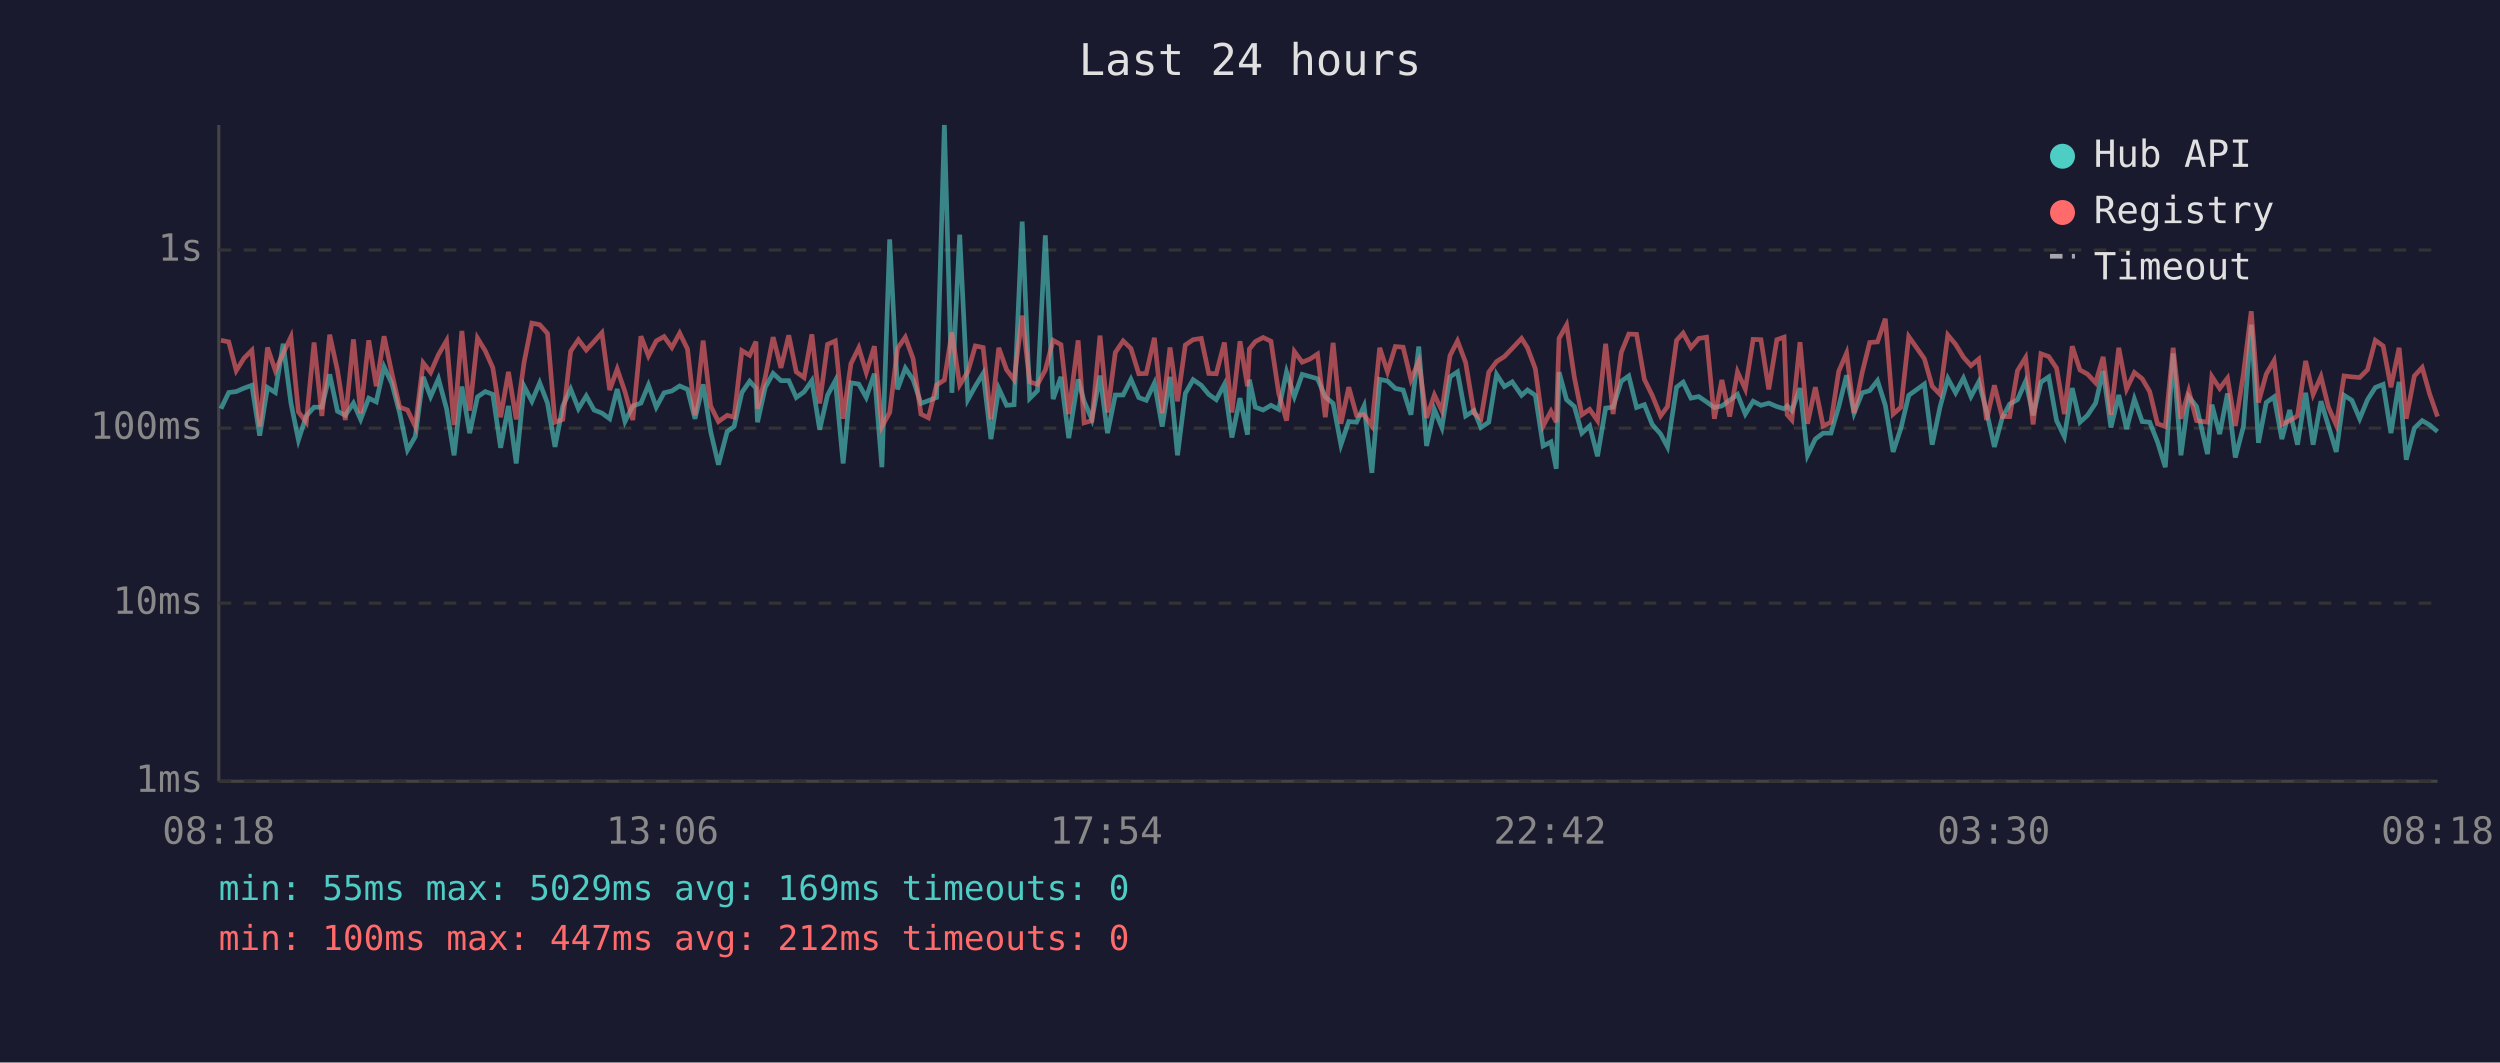
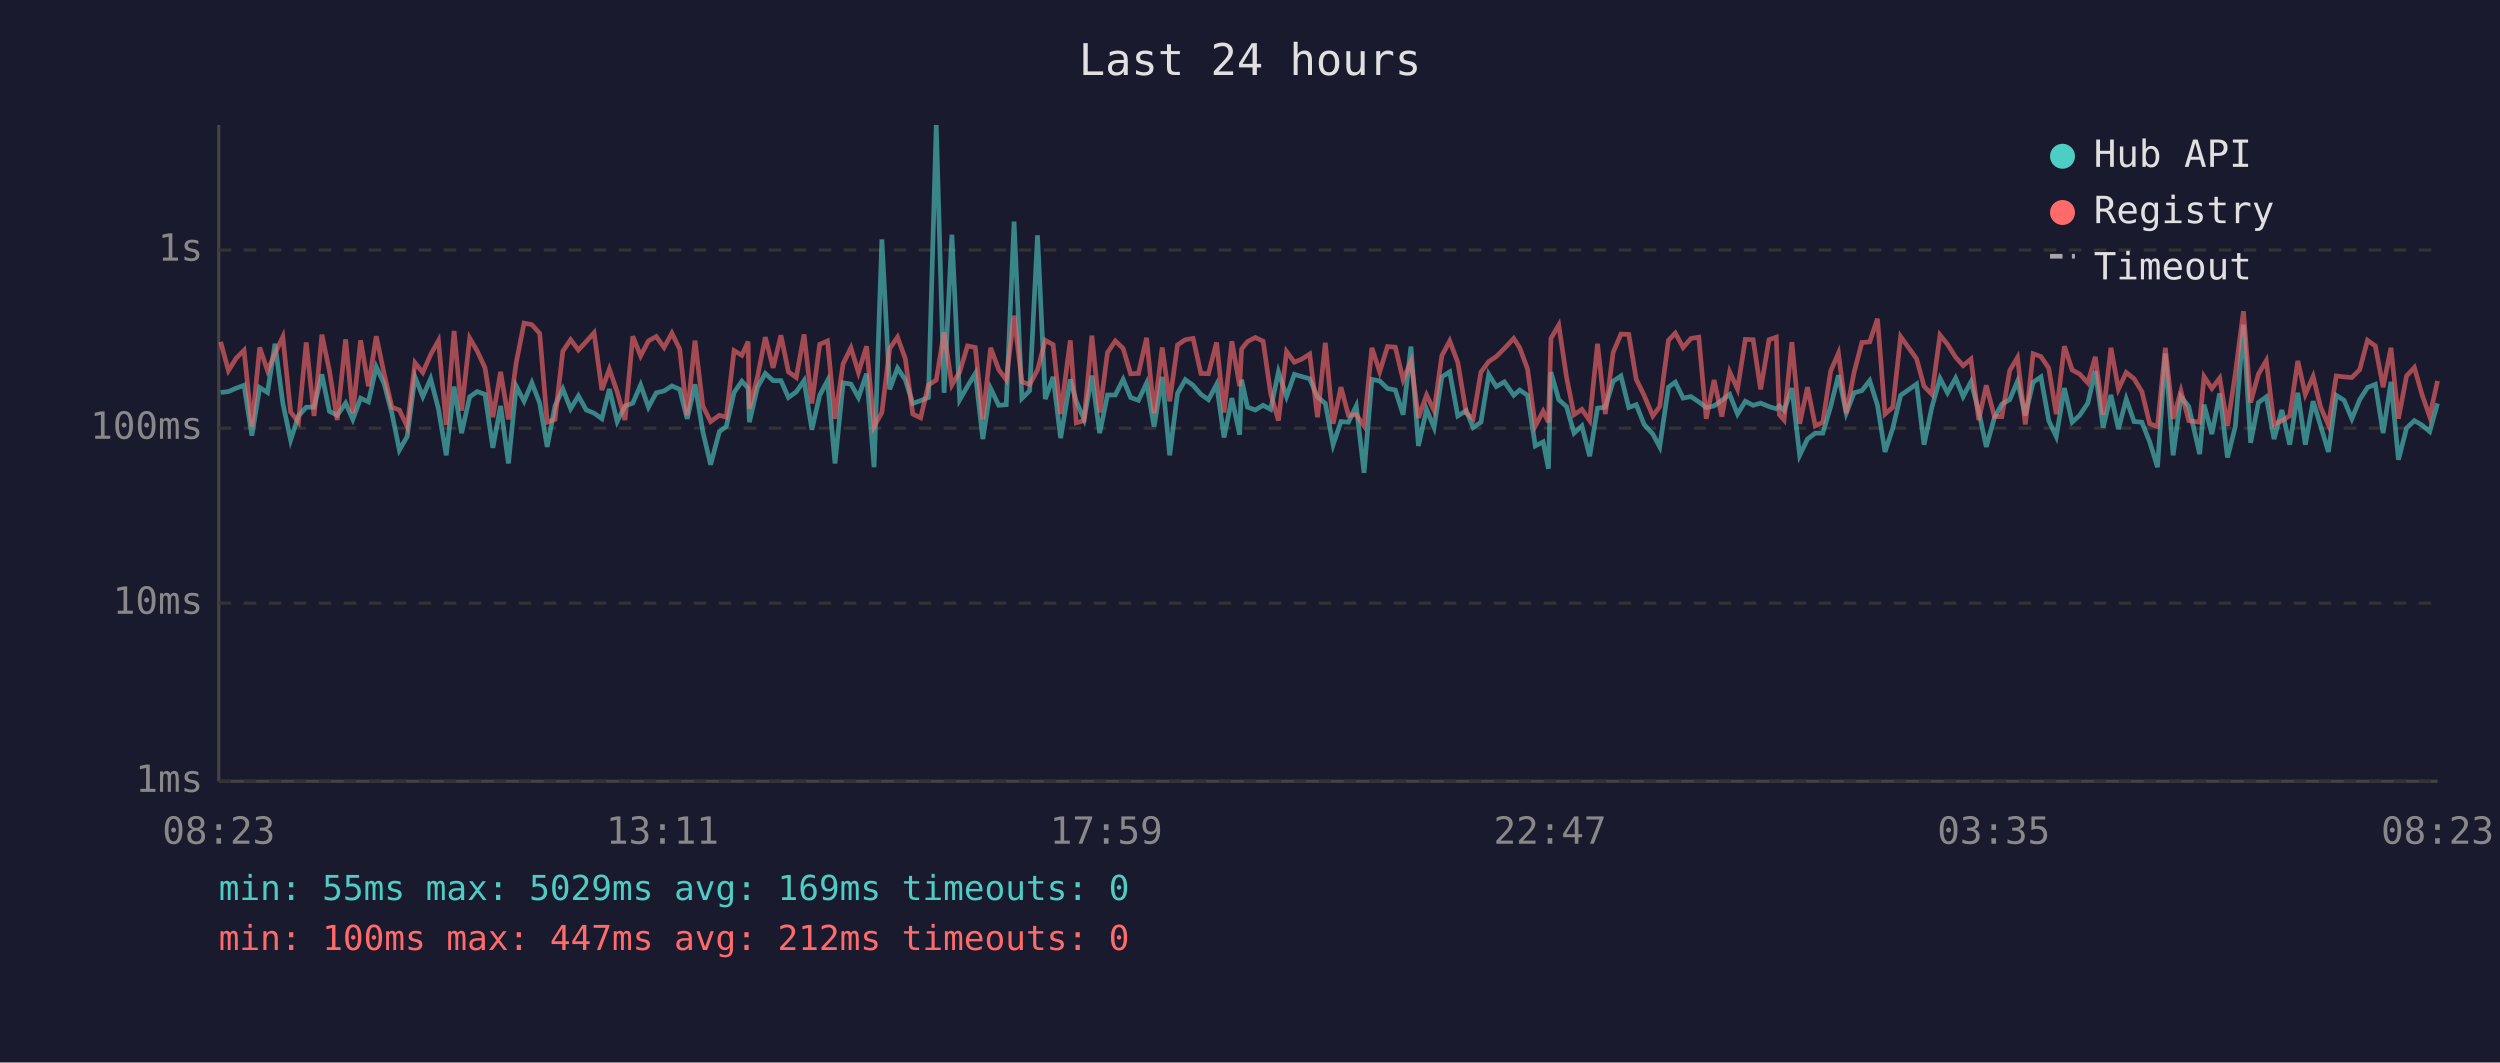
<svg xmlns="http://www.w3.org/2000/svg" viewBox="0 0 800 340" font-family="monospace" font-size="12">
  <rect width="800" height="340" fill="#1a1a2e" />
  <text x="400" y="24" fill="#e0e0e0" font-size="14" text-anchor="middle">Last 24 hours</text>
  <line x1="70" y1="40" x2="70" y2="250" stroke="#444" stroke-width="1" />
  <line x1="70" y1="250" x2="780" y2="250" stroke="#444" stroke-width="1" />
  <line x1="70" y1="250" x2="780" y2="250" stroke="#333" stroke-width="1" stroke-dasharray="4" />
  <text x="65" y="250" fill="#888" text-anchor="end" dominant-baseline="middle">1ms</text>
  <line x1="70" y1="193" x2="780" y2="193" stroke="#333" stroke-width="1" stroke-dasharray="4" />
  <text x="65" y="193" fill="#888" text-anchor="end" dominant-baseline="middle">10ms</text>
  <line x1="70" y1="137" x2="780" y2="137" stroke="#333" stroke-width="1" stroke-dasharray="4" />
  <text x="65" y="137" fill="#888" text-anchor="end" dominant-baseline="middle">100ms</text>
  <line x1="70" y1="80" x2="780" y2="80" stroke="#333" stroke-width="1" stroke-dasharray="4" />
  <text x="65" y="80" fill="#888" text-anchor="end" dominant-baseline="middle">1s</text>
-   <text x="70" y="270" fill="#888" text-anchor="middle">08:18</text>
-   <text x="212" y="270" fill="#888" text-anchor="middle">13:06</text>
-   <text x="354" y="270" fill="#888" text-anchor="middle">17:54</text>
-   <text x="496" y="270" fill="#888" text-anchor="middle">22:42</text>
-   <text x="638" y="270" fill="#888" text-anchor="middle">03:30</text>
-   <text x="780" y="270" fill="#888" text-anchor="middle">08:18</text>
-   <polyline points="70.7,130.8 73.2,125.6 75.6,125.3 78.1,124.2 80.6,123.3 83.1,139.4 85.6,124.0 88.1,125.6 90.6,110.0 93.1,129.0 95.5,140.8 98.0,133.1 100.5,130.3 103.0,130.3 105.5,119.8 108.0,131.6 110.5,132.9 113.1,129.0 115.4,134.2 118.0,127.4 120.4,128.6 122.9,117.4 125.4,122.7 127.9,132.2 130.4,144.0 132.9,139.7 135.4,120.6 137.8,126.9 140.3,121.2 142.9,130.8 145.3,145.7 147.8,123.7 150.3,138.6 152.8,127.0 155.3,125.3 157.7,126.2 160.2,143.3 162.7,129.9 165.2,148.3 167.7,123.6 170.2,128.4 172.7,122.5 175.2,129.0 177.6,143.0 180.1,129.9 182.6,124.5 185.1,130.8 187.6,126.7 190.1,131.2 192.6,132.2 195.1,134.0 197.5,124.5 200.0,134.9 202.5,129.9 205.1,129.0 207.5,123.2 210.0,130.3 212.5,125.7 215.0,125.1 217.5,123.5 220.0,124.6 222.4,134.0 225.0,123.0 227.4,138.1 229.9,148.7 232.7,138.1 234.9,136.5 237.4,125.6 239.9,122.0 241.9,124.2 242.4,135.1 244.9,123.9 247.4,119.5 249.9,121.8 252.4,121.8 254.8,127.2 257.3,125.4 259.8,121.8 262.3,137.5 264.8,126.5 267.3,121.8 269.8,148.3 272.3,122.5 274.8,122.9 277.2,127.2 279.8,119.6 282.2,149.5 284.7,76.6 287.2,124.6 289.7,117.8 292.2,121.5 294.7,129.1 297.1,128.2 299.7,127.2 302.2,40.0 304.6,125.7 307.1,75.1 309.7,127.9 312.1,123.6 314.6,119.5 317.1,140.5 319.6,124.3 322.1,129.7 324.5,129.5 327.1,70.9 329.5,127.5 332.0,125.0 334.5,75.3 337.0,127.7 339.5,120.6 342.0,140.2 345.0,121.4 346.9,128.4 349.4,134.2 352.0,120.2 354.4,138.6 356.9,126.4 359.4,126.4 361.9,121.4 364.4,127.2 366.8,128.1 369.4,122.6 371.9,136.5 374.4,120.6 376.8,145.7 379.3,125.9 381.8,121.5 384.4,123.3 386.8,126.2 389.2,127.9 391.8,123.0 394.2,140.0 396.8,127.4 399.2,139.1 399.8,121.5 401.7,130.3 404.2,131.2 406.7,129.7 409.2,131.0 411.7,119.0 414.2,126.9 416.7,119.8 419.2,120.5 421.6,121.2 424.1,127.0 426.6,129.1 429.1,142.3 431.6,134.9 434.1,135.1 436.5,129.9 439.0,151.3 441.5,121.4 444.0,121.9 446.5,124.3 449.0,124.8 451.5,132.7 454.0,110.9 456.5,142.7 459.0,131.0 461.4,136.8 464.0,120.6 466.4,119.0 469.0,133.1 471.7,131.4 473.9,136.8 476.4,135.1 478.9,119.8 481.4,123.7 483.9,122.2 486.9,126.5 488.8,124.8 491.3,126.5 493.8,142.7 496.3,141.4 498.0,150.0 498.9,119.1 501.3,127.9 503.8,130.1 506.2,138.6 508.7,136.3 511.2,146.0 513.8,130.6 516.2,130.3 518.8,122.0 521.2,120.3 523.7,130.4 526.2,129.5 528.7,135.8 531.4,138.9 533.6,143.0 536.5,123.9 538.6,122.3 541.1,127.4 543.6,126.9 546.1,128.6 548.6,130.4 551.0,129.9 553.5,128.1 556.0,126.2 558.5,132.5 561.0,128.4 563.5,129.7 566.0,129.0 568.6,130.1 570.9,130.8 571.9,129.9 573.4,131.4 576.0,124.2 578.4,145.7 580.9,140.5 583.4,138.6 585.9,138.6 588.4,130.1 590.9,120.1 593.3,132.2 595.9,125.7 598.3,125.0 600.8,121.8 603.3,129.7 605.8,144.6 608.3,137.0 610.8,126.5 615.8,122.9 618.3,142.3 620.8,130.3 623.3,121.1 625.8,125.7 628.3,121.0 630.7,126.9 633.2,122.2 635.7,131.6 638.2,143.0 640.7,133.7 643.1,129.3 645.6,127.9 648.2,122.0 650.6,132.9 653.1,122.3 655.6,120.6 658.1,134.6 660.6,139.7 663.1,124.2 665.6,135.1 668.0,132.9 670.6,129.0 673.0,118.7 675.5,136.8 678.0,126.4 680.5,137.3 683.0,127.7 685.5,134.9 687.9,135.1 690.4,141.4 692.9,149.5 695.4,113.1 697.9,145.7 700.4,126.9 702.9,130.1 706.4,145.3 707.8,129.5 710.3,138.9 712.8,125.9 715.3,146.4 717.9,136.5 720.4,103.9 722.7,141.7 725.2,128.8 727.7,127.0 730.2,140.5 732.7,131.2 735.2,142.3 737.8,125.7 740.2,142.3 742.7,128.4 745.1,136.3 747.6,144.6 750.1,126.5 752.6,128.1 755.1,134.0 757.6,127.9 760.1,124.0 762.6,123.0 765.1,138.6 767.7,122.2 770.0,147.1 772.6,137.0 775.1,134.6 777.5,136.0 780.0,138.1" fill="none" stroke="#4ecdc4" stroke-width="1.5" opacity="0.6" />
-   <polyline points="70.7,108.9 73.2,109.4 75.6,118.6 78.1,114.6 80.6,112.1 83.1,136.5 85.6,111.2 88.1,118.6 90.6,113.1 93.1,107.8 95.5,131.8 98.0,135.1 100.5,109.6 103.0,133.1 105.5,107.1 108.0,118.6 110.5,134.4 113.1,108.6 115.4,132.2 118.0,108.9 120.4,123.6 122.9,107.6 125.4,119.5 127.9,130.3 130.4,131.2 132.9,136.5 135.4,116.1 137.8,119.2 140.3,113.5 142.9,109.0 145.3,136.0 147.8,105.9 150.3,131.4 152.8,108.2 155.3,112.3 157.7,117.7 160.2,133.5 162.7,119.0 165.2,134.2 167.7,116.0 170.2,103.4 172.7,103.9 175.2,106.7 177.6,135.1 180.1,134.2 182.6,112.4 185.1,108.7 187.6,112.0 190.1,109.3 192.6,106.5 195.1,124.8 197.5,118.1 200.0,125.4 202.5,134.4 205.1,107.6 207.5,113.9 210.0,109.1 212.5,107.7 215.0,111.2 217.5,106.6 220.0,111.7 222.4,132.9 225.0,109.0 227.4,129.9 229.9,134.9 232.7,132.9 234.9,133.5 237.4,112.2 239.9,113.7 241.9,109.3 242.4,130.8 244.9,120.6 247.4,107.9 249.9,117.7 252.4,107.3 254.8,119.0 257.3,120.8 259.8,107.0 262.3,129.1 264.8,110.2 267.3,109.1 269.8,134.0 272.3,116.4 274.8,111.3 277.2,119.2 279.8,110.8 282.2,136.5 284.7,132.0 287.2,111.5 289.7,107.9 292.2,114.8 294.7,132.5 297.1,133.7 299.7,123.2 302.2,121.6 304.6,106.4 307.1,123.2 309.7,119.0 312.1,110.7 314.6,111.2 317.1,134.2 319.6,111.3 322.1,118.3 324.5,121.5 327.1,101.0 329.5,122.2 332.0,123.0 334.5,118.4 337.0,108.9 339.5,110.3 342.0,132.5 345.0,108.9 346.9,135.3 349.4,134.6 352.0,107.4 354.4,132.0 356.9,112.8 359.4,109.1 361.9,111.5 364.4,119.6 366.8,119.5 369.4,108.1 371.9,132.2 374.4,111.2 376.8,128.4 379.3,110.4 381.8,108.7 384.4,108.3 386.8,119.5 389.2,119.6 391.8,109.6 394.2,132.0 396.8,109.2 399.2,123.6 399.8,111.7 401.7,109.3 404.2,108.0 406.7,109.2 409.2,125.9 411.7,134.6 414.2,112.5 416.7,115.9 419.2,114.9 421.6,113.3 424.1,133.5 426.6,109.7 429.1,135.6 431.6,123.9 434.1,132.9 436.5,132.7 439.0,136.3 441.5,111.3 444.0,119.0 446.5,110.9 449.0,111.1 451.5,121.5 454.0,115.6 456.5,133.7 459.0,126.4 461.4,131.4 464.0,113.8 466.4,109.1 469.0,116.0 471.7,132.2 473.9,134.0 476.4,119.1 478.9,115.7 481.4,114.1 483.9,111.5 486.9,108.3 488.8,111.3 491.3,118.0 493.8,136.3 496.3,131.6 498.0,135.1 498.9,108.3 501.3,104.0 503.8,120.8 506.2,132.7 508.7,131.0 511.2,134.6 513.8,110.0 516.2,132.5 518.8,112.8 521.2,106.9 523.7,107.0 526.2,121.4 528.7,126.5 531.4,133.1 533.6,130.1 536.5,108.9 538.6,106.6 541.1,111.2 543.6,108.3 546.1,107.9 548.6,134.0 551.0,121.6 553.5,133.3 556.0,119.0 558.5,124.5 561.0,108.6 563.5,108.7 566.0,124.6 568.6,108.7 570.9,107.9 571.9,132.7 573.4,134.4 576.0,109.5 578.4,135.6 580.9,123.9 583.4,136.3 585.9,135.1 588.4,118.8 590.9,113.0 593.3,132.2 595.9,119.2 598.3,109.6 600.8,109.4 603.3,102.0 605.8,132.5 608.3,130.3 610.8,107.7 615.8,114.8 618.3,123.6 620.8,126.2 623.3,107.2 625.8,110.2 628.3,114.3 630.7,117.0 633.2,114.9 635.7,134.4 638.2,123.3 640.7,133.3 643.1,133.3 645.6,118.6 648.2,114.4 650.6,135.8 653.1,113.2 655.6,114.1 658.1,117.8 660.6,132.5 663.1,110.8 665.6,118.4 668.0,119.7 670.6,122.5 673.0,114.2 675.5,132.7 678.0,111.3 680.5,124.5 683.0,119.2 685.5,121.2 687.9,125.3 690.4,135.6 692.9,136.5 695.4,111.3 697.9,134.0 700.4,125.1 702.9,134.6 706.4,135.1 707.8,120.5 710.3,124.3 712.8,121.0 715.3,136.3 717.9,119.6 720.4,99.6 722.7,128.8 725.2,119.7 727.7,115.4 730.2,135.8 732.7,134.6 735.2,133.1 737.8,115.5 740.2,126.2 742.7,120.5 745.1,130.3 747.6,136.0 750.1,120.3 752.6,120.6 755.1,120.8 757.6,118.3 760.1,108.9 762.6,110.7 765.1,123.9 767.7,111.3 770.0,134.0 772.6,120.3 775.1,117.6 777.5,126.1 780.0,133.3" fill="none" stroke="#ff6b6b" stroke-width="1.5" opacity="0.6" />
+   <text x="70" y="270" fill="#888" text-anchor="middle">08:23</text>
+   <text x="212" y="270" fill="#888" text-anchor="middle">13:11</text>
+   <text x="354" y="270" fill="#888" text-anchor="middle">17:59</text>
+   <text x="496" y="270" fill="#888" text-anchor="middle">22:47</text>
+   <text x="638" y="270" fill="#888" text-anchor="middle">03:35</text>
+   <text x="780" y="270" fill="#888" text-anchor="middle">08:23</text>
+   <polyline points="70.6,125.6 73.1,125.3 75.6,124.2 78.1,123.3 80.6,139.4 83.1,124.0 85.6,125.6 88.0,110.0 90.5,129.0 93.0,140.8 95.5,133.1 98.0,130.3 100.5,130.3 103.0,119.8 105.4,131.6 107.9,132.9 110.6,129.0 112.9,134.2 115.4,127.4 117.9,128.6 120.4,117.4 122.9,122.7 125.4,132.2 127.8,144.0 130.3,139.7 132.8,120.6 135.3,126.9 137.8,121.2 140.3,130.8 142.8,145.7 145.3,123.7 147.7,138.6 150.3,127.0 152.7,125.3 155.2,126.2 157.7,143.3 160.2,129.9 162.7,148.3 165.2,123.6 167.7,128.4 170.2,122.5 172.7,129.0 175.1,143.0 177.6,129.9 180.1,124.5 182.6,130.8 185.1,126.7 187.6,131.2 190.1,132.2 192.6,134.0 195.0,124.5 197.5,134.9 200.0,129.9 202.5,129.0 205.0,123.2 207.5,130.3 210.0,125.7 212.5,125.1 215.0,123.5 217.5,124.6 219.9,134.0 222.4,123.0 224.9,138.1 227.4,148.7 230.2,138.1 232.4,136.5 234.9,125.6 237.4,122.0 239.4,124.2 239.8,135.1 242.4,123.9 244.9,119.5 247.4,121.8 249.9,121.8 252.3,127.2 254.8,125.4 257.3,121.8 259.8,137.5 262.3,126.5 264.8,121.8 267.2,148.3 269.8,122.5 272.3,122.9 274.7,127.2 277.3,119.6 279.7,149.5 282.2,76.6 284.7,124.6 287.2,117.8 289.7,121.5 292.1,129.1 294.6,128.2 297.1,127.2 299.6,40.0 302.1,125.7 304.6,75.1 307.1,127.9 309.6,123.6 312.1,119.5 314.5,140.5 317.0,124.3 319.6,129.7 322.0,129.5 324.5,70.9 327.0,127.5 329.5,125.0 332.0,75.3 334.5,127.7 337.0,120.6 339.4,140.2 342.5,121.4 344.4,128.4 346.9,134.2 349.4,120.2 351.9,138.6 354.4,126.4 356.9,126.4 359.4,121.4 361.8,127.2 364.3,128.1 366.9,122.6 369.3,136.5 371.9,120.6 374.3,145.7 376.8,125.9 379.3,121.5 381.8,123.3 384.3,126.2 386.7,127.9 389.3,123.0 391.7,140.0 394.2,127.4 396.7,139.1 397.3,121.5 399.2,130.3 401.7,131.2 404.2,129.7 406.6,131.0 409.1,119.0 411.7,126.9 414.2,119.8 416.6,120.5 419.1,121.2 421.6,127.0 424.1,129.1 426.6,142.3 429.1,134.9 431.5,135.1 434.0,129.9 436.5,151.3 439.0,121.4 441.5,121.9 444.0,124.3 446.5,124.8 449.0,132.7 451.5,110.9 453.9,142.7 456.5,131.0 458.9,136.8 461.4,120.6 463.9,119.0 466.5,133.1 469.2,131.4 471.4,136.8 473.9,135.1 476.4,119.8 478.8,123.7 481.4,122.2 484.4,126.5 486.3,124.8 488.8,126.5 491.3,142.7 493.8,141.4 495.5,150.0 496.3,119.1 498.8,127.9 501.3,130.1 503.7,138.6 506.2,136.3 508.7,146.0 511.2,130.6 513.7,130.3 516.2,122.0 518.7,120.3 521.2,130.4 523.6,129.5 526.1,135.8 528.9,138.9 531.1,143.0 533.9,123.9 536.1,122.3 538.6,127.4 541.1,126.9 543.6,128.6 546.0,130.4 548.5,129.9 551.0,128.1 553.5,126.2 556.0,132.5 558.5,128.4 561.0,129.7 563.4,129.0 566.1,130.1 568.4,130.8 569.4,129.9 570.9,131.4 573.4,124.2 575.9,145.7 578.4,140.5 580.9,138.6 583.3,138.6 585.8,130.1 588.3,120.1 590.8,132.2 593.3,125.7 595.8,125.0 598.3,121.8 600.8,129.7 603.2,144.6 605.7,137.0 608.2,126.5 613.3,122.9 615.7,142.3 618.2,130.3 620.8,121.1 623.2,125.7 625.8,121.0 628.2,126.9 630.7,122.2 633.2,131.6 635.6,143.0 638.2,133.7 640.6,129.3 643.1,127.9 645.6,122.0 648.1,132.9 650.6,122.3 653.1,120.6 655.6,134.6 658.0,139.7 660.6,124.2 663.1,135.1 665.5,132.9 668.1,129.0 670.5,118.7 673.0,136.8 675.5,126.4 677.9,137.3 680.4,127.7 682.9,134.9 685.4,135.1 687.9,141.4 690.4,149.5 692.9,113.1 695.4,145.7 697.9,126.9 700.4,130.1 703.9,145.3 705.3,129.5 707.8,138.9 710.3,125.9 712.8,146.4 715.3,136.5 717.9,103.9 720.2,141.7 722.7,128.8 725.2,127.0 727.7,140.5 730.2,131.2 732.7,142.3 735.3,125.7 737.7,142.3 740.2,128.4 742.6,136.3 745.1,144.6 747.6,126.5 750.1,128.1 752.6,134.0 755.1,127.9 757.6,124.0 760.1,123.0 762.6,138.6 765.1,122.2 767.5,147.1 770.1,137.0 772.6,134.6 775.0,136.0 777.5,138.1 780.0,129.1" fill="none" stroke="#4ecdc4" stroke-width="1.5" opacity="0.6" />
+   <polyline points="70.6,109.4 73.1,118.6 75.6,114.6 78.1,112.1 80.6,136.5 83.1,111.2 85.6,118.6 88.0,113.1 90.5,107.8 93.0,131.8 95.5,135.1 98.0,109.6 100.5,133.1 103.0,107.1 105.4,118.6 107.9,134.4 110.6,108.6 112.9,132.2 115.4,108.9 117.9,123.6 120.4,107.6 122.9,119.5 125.4,130.3 127.8,131.2 130.3,136.5 132.8,116.1 135.3,119.2 137.8,113.5 140.3,109.0 142.8,136.0 145.3,105.9 147.7,131.4 150.3,108.2 152.7,112.3 155.2,117.7 157.7,133.5 160.2,119.0 162.7,134.2 165.2,116.0 167.7,103.4 170.2,103.9 172.7,106.7 175.1,135.1 177.6,134.2 180.1,112.4 182.6,108.7 185.1,112.0 187.6,109.3 190.1,106.5 192.6,124.8 195.0,118.1 197.5,125.4 200.0,134.4 202.5,107.6 205.0,113.9 207.5,109.1 210.0,107.7 212.5,111.2 215.0,106.6 217.5,111.7 219.9,132.9 222.4,109.0 224.9,129.9 227.4,134.9 230.2,132.9 232.4,133.5 234.9,112.2 237.4,113.7 239.4,109.3 239.8,130.8 242.4,120.6 244.9,107.9 247.4,117.7 249.9,107.3 252.3,119.0 254.8,120.8 257.3,107.0 259.8,129.1 262.3,110.2 264.8,109.1 267.2,134.0 269.8,116.4 272.3,111.3 274.7,119.2 277.3,110.8 279.7,136.5 282.2,132.0 284.7,111.5 287.2,107.9 289.7,114.8 292.1,132.5 294.6,133.7 297.1,123.2 299.6,121.6 302.1,106.4 304.6,123.2 307.1,119.0 309.6,110.7 312.1,111.2 314.5,134.2 317.0,111.3 319.6,118.3 322.0,121.5 324.5,101.0 327.0,122.2 329.5,123.0 332.0,118.4 334.5,108.9 337.0,110.3 339.4,132.5 342.5,108.9 344.4,135.3 346.9,134.6 349.4,107.4 351.9,132.0 354.4,112.8 356.9,109.1 359.4,111.5 361.8,119.6 364.3,119.5 366.9,108.1 369.3,132.2 371.9,111.2 374.3,128.4 376.8,110.4 379.3,108.7 381.8,108.3 384.3,119.5 386.7,119.6 389.3,109.6 391.7,132.0 394.2,109.2 396.7,123.6 397.3,111.7 399.2,109.3 401.7,108.0 404.2,109.2 406.6,125.9 409.1,134.6 411.7,112.5 414.2,115.9 416.6,114.9 419.1,113.3 421.6,133.5 424.1,109.7 426.6,135.6 429.1,123.9 431.5,132.9 434.0,132.7 436.5,136.3 439.0,111.3 441.5,119.0 444.0,110.9 446.5,111.1 449.0,121.5 451.5,115.6 453.9,133.7 456.5,126.4 458.9,131.4 461.4,113.8 463.9,109.1 466.5,116.0 469.2,132.2 471.4,134.0 473.9,119.1 476.4,115.7 478.8,114.1 481.4,111.5 484.4,108.3 486.3,111.3 488.8,118.0 491.3,136.3 493.8,131.6 495.5,135.1 496.3,108.3 498.8,104.0 501.3,120.8 503.7,132.7 506.2,131.0 508.7,134.6 511.2,110.0 513.7,132.5 516.2,112.8 518.7,106.9 521.2,107.0 523.6,121.4 526.1,126.5 528.9,133.1 531.1,130.1 533.9,108.9 536.1,106.6 538.6,111.2 541.1,108.3 543.6,107.9 546.0,134.0 548.5,121.6 551.0,133.3 553.5,119.0 556.0,124.5 558.5,108.6 561.0,108.7 563.4,124.6 566.1,108.7 568.4,107.9 569.4,132.7 570.9,134.4 573.4,109.5 575.9,135.6 578.4,123.9 580.9,136.3 583.3,135.1 585.8,118.8 588.3,113.0 590.8,132.2 593.3,119.2 595.8,109.6 598.3,109.4 600.8,102.0 603.2,132.5 605.7,130.3 608.2,107.7 613.3,114.8 615.7,123.6 618.2,126.2 620.8,107.2 623.2,110.2 625.8,114.3 628.2,117.0 630.7,114.9 633.2,134.4 635.6,123.3 638.2,133.3 640.6,133.3 643.1,118.6 645.6,114.4 648.1,135.8 650.6,113.2 653.1,114.1 655.6,117.8 658.0,132.5 660.6,110.8 663.1,118.4 665.5,119.7 668.1,122.5 670.5,114.2 673.0,132.7 675.5,111.3 677.9,124.5 680.4,119.2 682.9,121.2 685.4,125.3 687.9,135.6 690.4,136.5 692.9,111.3 695.4,134.0 697.9,125.1 700.4,134.6 703.9,135.1 705.3,120.5 707.8,124.3 710.3,121.0 712.8,136.3 715.3,119.6 717.9,99.6 720.2,128.8 722.7,119.7 725.2,115.4 727.7,135.8 730.2,134.6 732.7,133.1 735.3,115.5 737.7,126.2 740.2,120.5 742.6,130.3 745.1,136.0 747.6,120.3 750.1,120.6 752.6,120.8 755.1,118.3 757.6,108.9 760.1,110.7 762.6,123.9 765.1,111.3 767.5,134.0 770.1,120.3 772.6,117.6 775.0,126.1 777.5,133.3 780.0,121.9" fill="none" stroke="#ff6b6b" stroke-width="1.5" opacity="0.6" />
  <circle cx="660" cy="50" r="4" fill="#4ecdc4" />
  <text x="670" y="50" fill="#e0e0e0" dominant-baseline="middle">Hub API</text>
  <circle cx="660" cy="68" r="4" fill="#ff6b6b" />
  <text x="670" y="68" fill="#e0e0e0" dominant-baseline="middle">Registry</text>
  <line x1="656" y1="82" x2="664" y2="82" stroke="#e0e0e0" stroke-width="1.5" stroke-dasharray="4,3" opacity="0.7" />
  <text x="670" y="86" fill="#e0e0e0" dominant-baseline="middle">Timeout</text>
  <text x="70" y="288" fill="#4ecdc4" font-size="11">min: 55ms  max: 5029ms  avg: 169ms  timeouts: 0</text>
  <text x="70" y="304" fill="#ff6b6b" font-size="11">min: 100ms  max: 447ms  avg: 212ms  timeouts: 0</text>
</svg>
